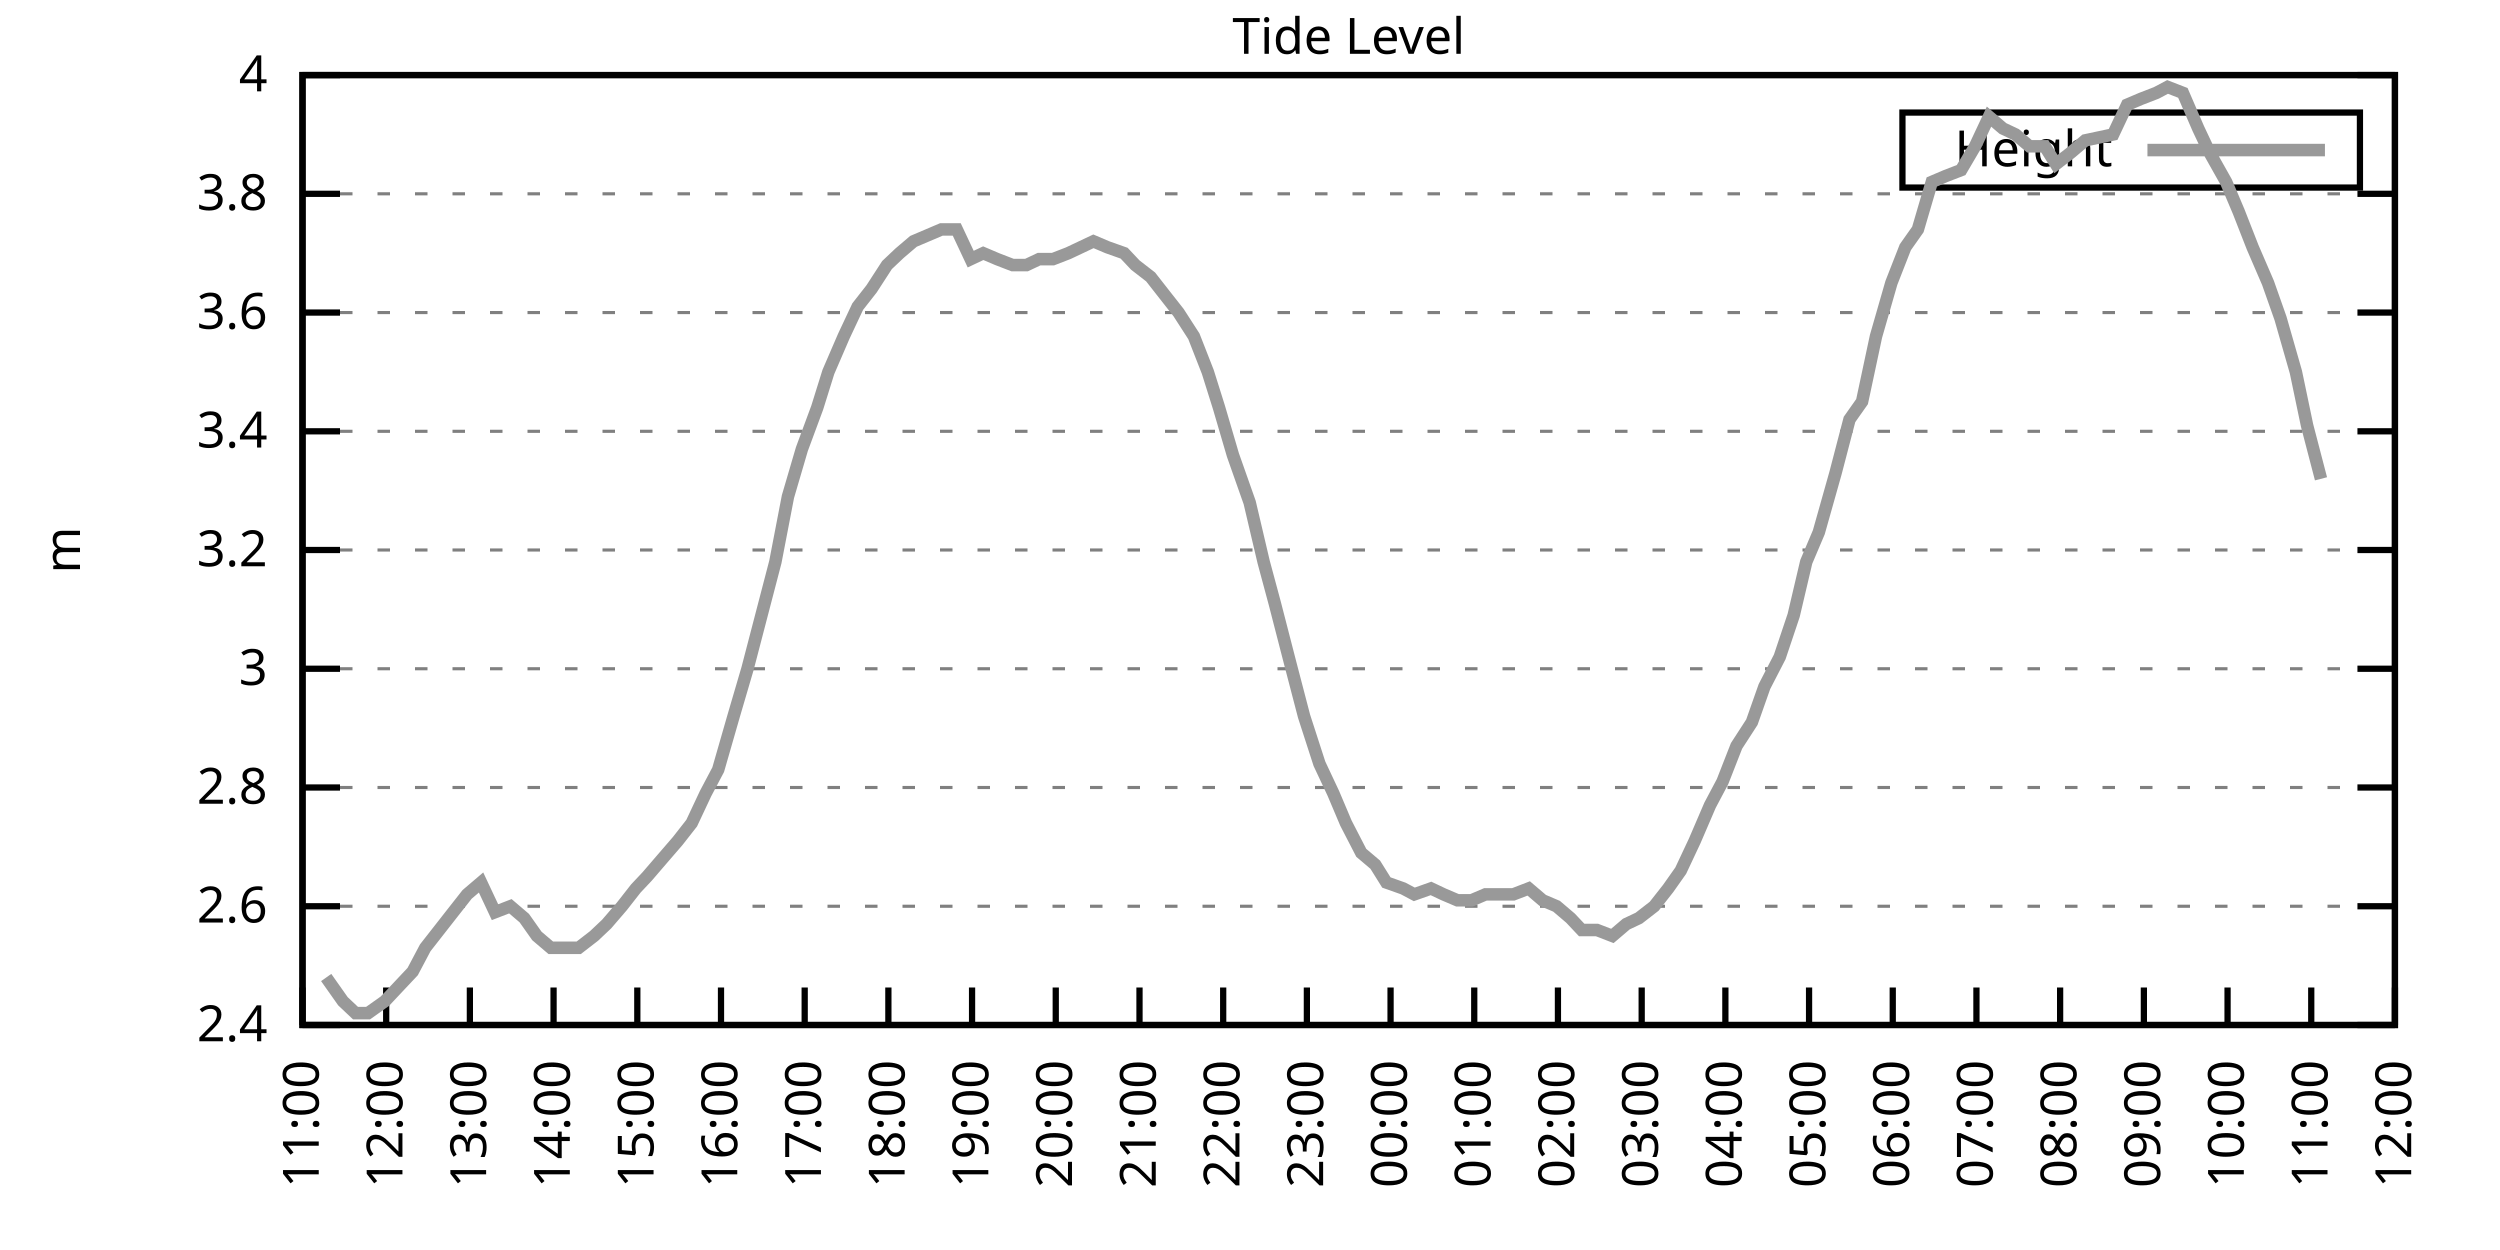
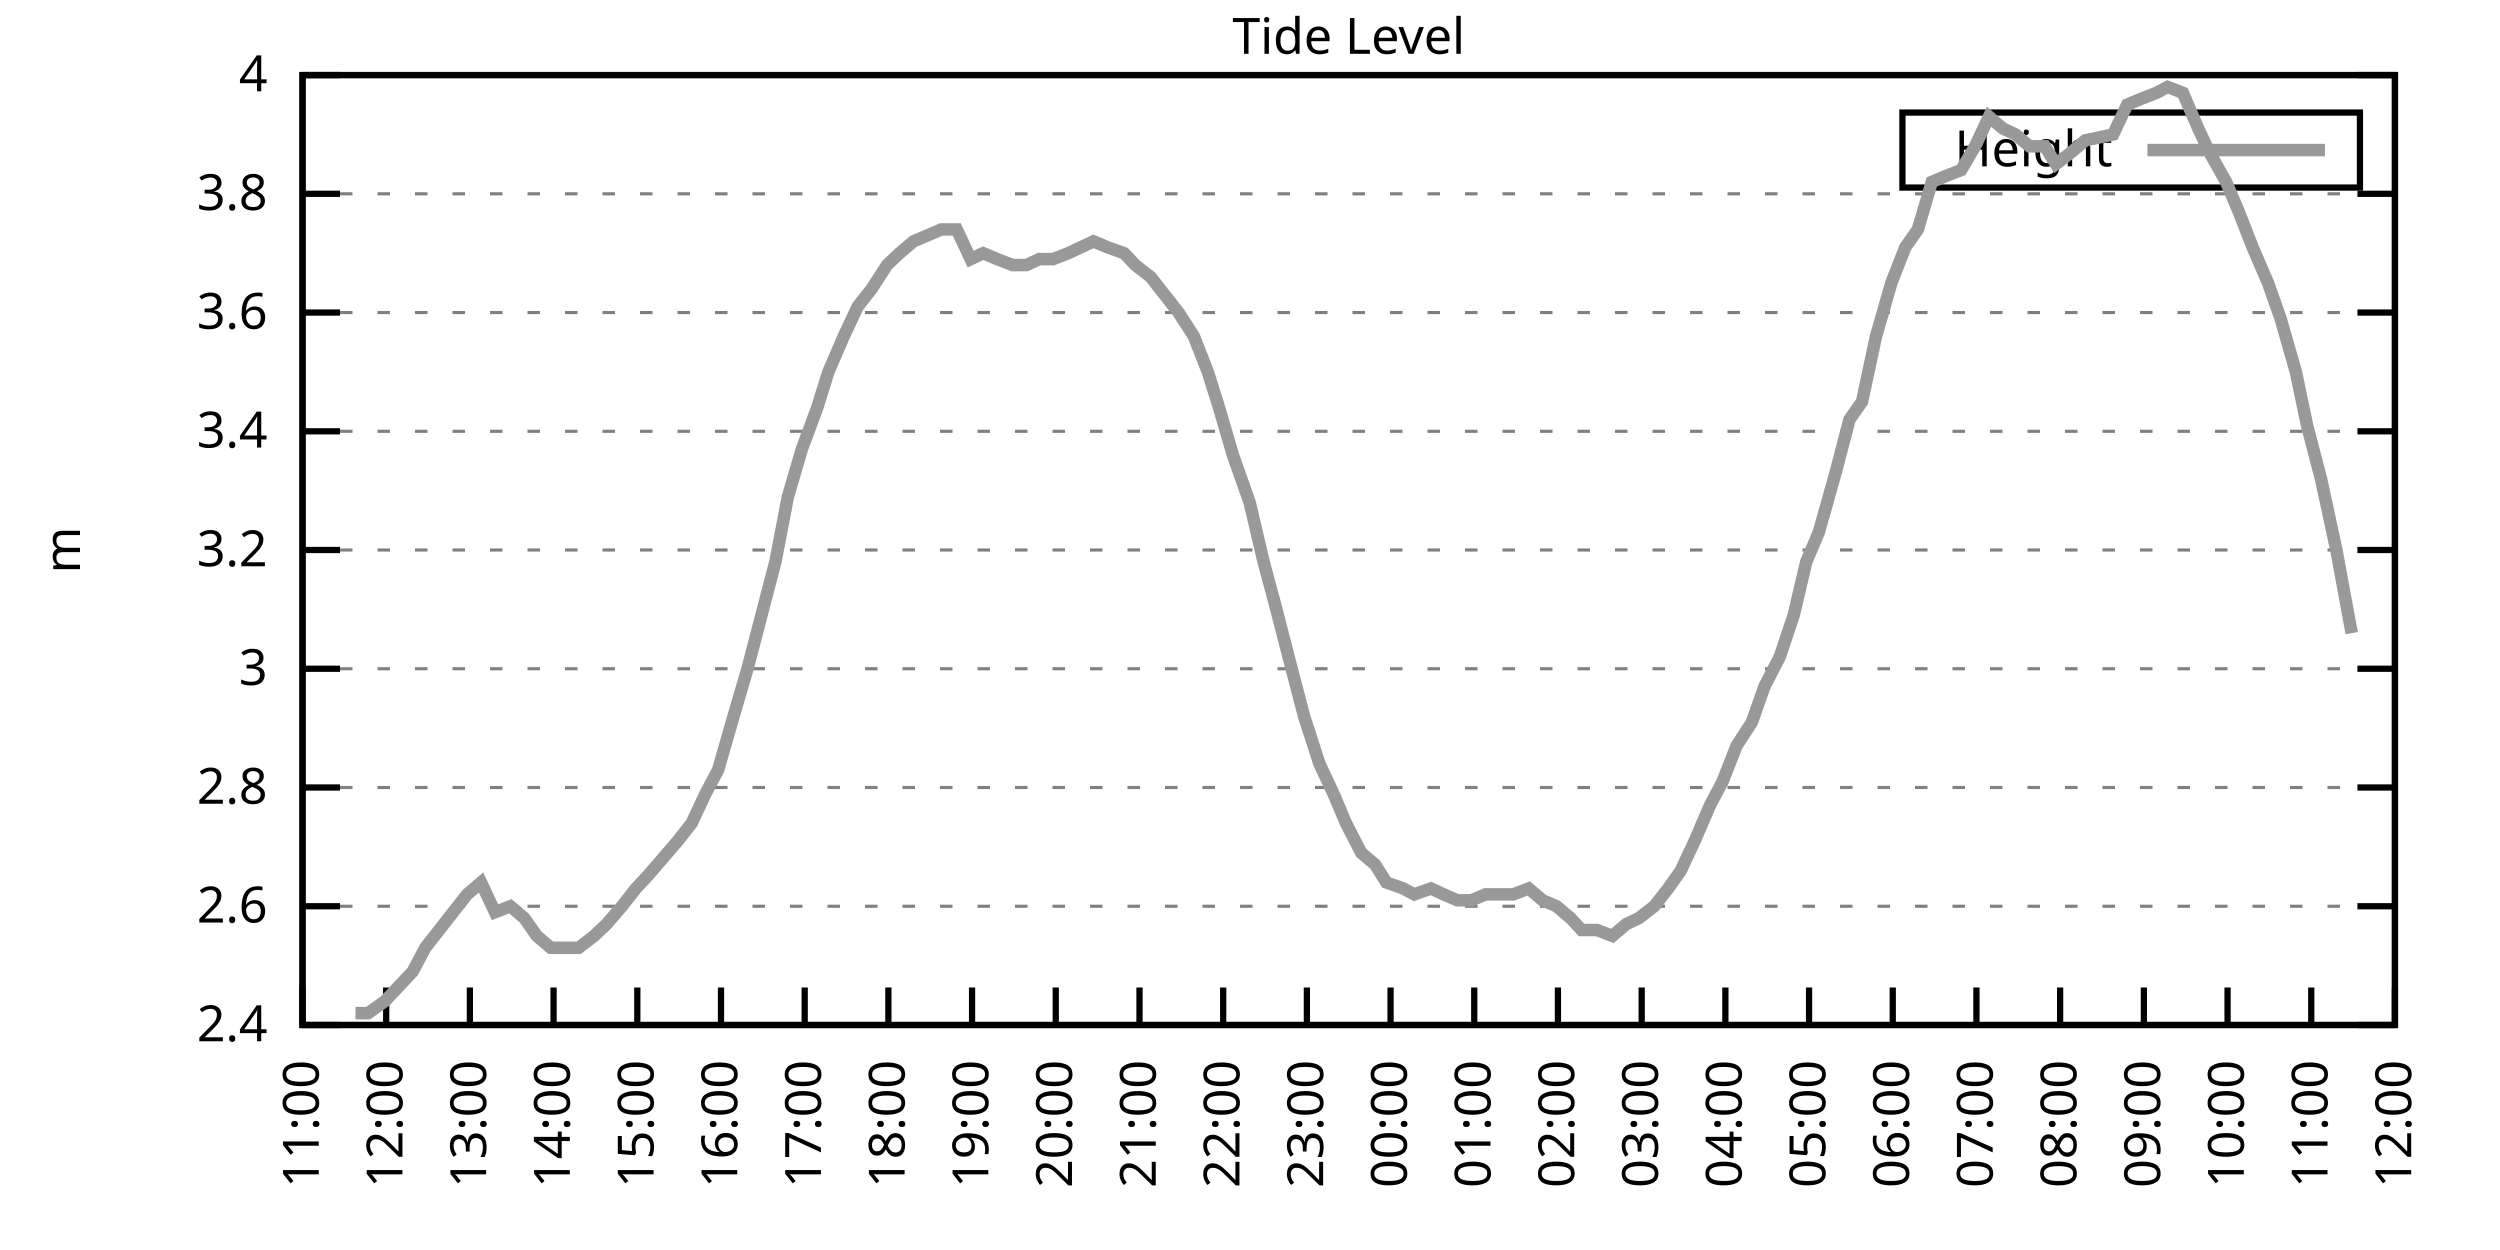
<svg xmlns="http://www.w3.org/2000/svg" xmlns:xlink="http://www.w3.org/1999/xlink" width="400" height="200" viewBox="0 0 400 200">
  <g id="gnuplot_canvas">
    <rect x="0" y="0" width="400" height="200" fill="none" />
    <defs>
      <circle id="gpDot" r="0.5" stroke-width="0.5" stroke="currentColor" />
      <path id="gpPt0" stroke-width="0.333" stroke="currentColor" d="M-1,0 h2 M0,-1 v2" />
      <path id="gpPt1" stroke-width="0.333" stroke="currentColor" d="M-1,-1 L1,1 M1,-1 L-1,1" />
      <path id="gpPt2" stroke-width="0.333" stroke="currentColor" d="M-1,0 L1,0 M0,-1 L0,1 M-1,-1 L1,1 M-1,1 L1,-1" />
      <rect id="gpPt3" stroke-width="0.333" stroke="currentColor" x="-1" y="-1" width="2" height="2" />
      <rect id="gpPt4" stroke-width="0.333" stroke="currentColor" fill="currentColor" x="-1" y="-1" width="2" height="2" />
      <circle id="gpPt5" stroke-width="0.333" stroke="currentColor" cx="0" cy="0" r="1" />
      <use xlink:href="#gpPt5" id="gpPt6" fill="currentColor" stroke="none" />
      <path id="gpPt7" stroke-width="0.333" stroke="currentColor" d="M0,-1.33 L-1.33,0.67 L1.33,0.67 z" />
      <use xlink:href="#gpPt7" id="gpPt8" fill="currentColor" stroke="none" />
      <use xlink:href="#gpPt7" id="gpPt9" stroke="currentColor" transform="rotate(180)" />
      <use xlink:href="#gpPt9" id="gpPt10" fill="currentColor" stroke="none" />
      <use xlink:href="#gpPt3" id="gpPt11" stroke="currentColor" transform="rotate(45)" />
      <use xlink:href="#gpPt11" id="gpPt12" fill="currentColor" stroke="none" />
      <path id="gpPt13" stroke-width="0.333" stroke="currentColor" d="M0,1.330 L1.265,0.411 L0.782,-1.067 L-0.782,-1.076 L-1.265,0.411 z" />
      <use xlink:href="#gpPt13" id="gpPt14" fill="currentColor" stroke="none" />
      <filter id="textbox" filterUnits="objectBoundingBox" x="0" y="0" height="1" width="1">
        <feFlood flood-color="white" flood-opacity="1" result="bgnd" />
        <feComposite in="SourceGraphic" in2="bgnd" operator="atop" />
      </filter>
      <filter id="greybox" filterUnits="objectBoundingBox" x="0" y="0" height="1" width="1">
        <feFlood flood-color="lightgrey" flood-opacity="1" result="grey" />
        <feComposite in="SourceGraphic" in2="grey" operator="atop" />
      </filter>
    </defs>
    <g fill="none" color="white" stroke="currentColor" stroke-width="1.00" stroke-linecap="butt" stroke-linejoin="miter">
</g>
    <g fill="none" color="black" stroke="currentColor" stroke-width="1.00" stroke-linecap="butt" stroke-linejoin="miter">
      <g stroke="none" shape-rendering="crispEdges">
        <polygon fill="rgb(255, 255, 255)" points="48.40,164.00 383.18,164.00 383.18,12.02 48.40,12.02 " />
      </g>
    </g>
    <g fill="none" color="black" stroke="currentColor" stroke-width="1.00" stroke-linecap="butt" stroke-linejoin="miter">
</g>
    <g fill="none" color="black" stroke="black" stroke-width="0.50" stroke-linecap="butt" stroke-linejoin="miter">
</g>
    <g fill="none" color="gray" stroke="currentColor" stroke-width="0.50" stroke-linecap="butt" stroke-linejoin="miter">
      <path stroke="gray" stroke-dasharray="2,4" class="gridline" d="M48.40,164.00 L383.19,164.00  " />
    </g>
    <g fill="none" color="gray" stroke="gray" stroke-width="1.00" stroke-linecap="butt" stroke-linejoin="miter">
</g>
    <g fill="none" color="black" stroke="currentColor" stroke-width="1.00" stroke-linecap="butt" stroke-linejoin="miter">
      <path stroke="black" d="M48.40,164.00 L54.40,164.00 M383.19,164.00 L377.19,164.00  " />
      <g transform="translate(42.80,166.60)" stroke="none" fill="black" font-family="Sans" font-size="8.00" text-anchor="end">
        <text>
          <tspan font-family="Sans"> 2.4</tspan>
        </text>
      </g>
    </g>
    <g fill="none" color="black" stroke="currentColor" stroke-width="1.00" stroke-linecap="butt" stroke-linejoin="miter">
</g>
    <g fill="none" color="black" stroke="black" stroke-width="0.50" stroke-linecap="butt" stroke-linejoin="miter">
</g>
    <g fill="none" color="gray" stroke="currentColor" stroke-width="0.50" stroke-linecap="butt" stroke-linejoin="miter">
      <path stroke="gray" stroke-dasharray="2,4" class="gridline" d="M48.40,145.00 L383.19,145.00  " />
    </g>
    <g fill="none" color="gray" stroke="gray" stroke-width="1.00" stroke-linecap="butt" stroke-linejoin="miter">
</g>
    <g fill="none" color="black" stroke="currentColor" stroke-width="1.00" stroke-linecap="butt" stroke-linejoin="miter">
      <path stroke="black" d="M48.40,145.00 L54.40,145.00 M383.19,145.00 L377.19,145.00  " />
      <g transform="translate(42.80,147.60)" stroke="none" fill="black" font-family="Sans" font-size="8.00" text-anchor="end">
        <text>
          <tspan font-family="Sans"> 2.6</tspan>
        </text>
      </g>
    </g>
    <g fill="none" color="black" stroke="currentColor" stroke-width="1.00" stroke-linecap="butt" stroke-linejoin="miter">
</g>
    <g fill="none" color="black" stroke="black" stroke-width="0.50" stroke-linecap="butt" stroke-linejoin="miter">
</g>
    <g fill="none" color="gray" stroke="currentColor" stroke-width="0.50" stroke-linecap="butt" stroke-linejoin="miter">
      <path stroke="gray" stroke-dasharray="2,4" class="gridline" d="M48.40,126.00 L383.19,126.00  " />
    </g>
    <g fill="none" color="gray" stroke="gray" stroke-width="1.00" stroke-linecap="butt" stroke-linejoin="miter">
</g>
    <g fill="none" color="black" stroke="currentColor" stroke-width="1.00" stroke-linecap="butt" stroke-linejoin="miter">
      <path stroke="black" d="M48.40,126.00 L54.40,126.00 M383.19,126.00 L377.19,126.00  " />
      <g transform="translate(42.80,128.60)" stroke="none" fill="black" font-family="Sans" font-size="8.00" text-anchor="end">
        <text>
          <tspan font-family="Sans"> 2.8</tspan>
        </text>
      </g>
    </g>
    <g fill="none" color="black" stroke="currentColor" stroke-width="1.00" stroke-linecap="butt" stroke-linejoin="miter">
</g>
    <g fill="none" color="black" stroke="black" stroke-width="0.50" stroke-linecap="butt" stroke-linejoin="miter">
</g>
    <g fill="none" color="gray" stroke="currentColor" stroke-width="0.50" stroke-linecap="butt" stroke-linejoin="miter">
      <path stroke="gray" stroke-dasharray="2,4" class="gridline" d="M48.40,107.00 L383.19,107.00  " />
    </g>
    <g fill="none" color="gray" stroke="gray" stroke-width="1.00" stroke-linecap="butt" stroke-linejoin="miter">
</g>
    <g fill="none" color="black" stroke="currentColor" stroke-width="1.00" stroke-linecap="butt" stroke-linejoin="miter">
      <path stroke="black" d="M48.40,107.00 L54.40,107.00 M383.19,107.00 L377.19,107.00  " />
      <g transform="translate(42.80,109.60)" stroke="none" fill="black" font-family="Sans" font-size="8.00" text-anchor="end">
        <text>
          <tspan font-family="Sans"> 3</tspan>
        </text>
      </g>
    </g>
    <g fill="none" color="black" stroke="currentColor" stroke-width="1.00" stroke-linecap="butt" stroke-linejoin="miter">
</g>
    <g fill="none" color="black" stroke="black" stroke-width="0.50" stroke-linecap="butt" stroke-linejoin="miter">
</g>
    <g fill="none" color="gray" stroke="currentColor" stroke-width="0.50" stroke-linecap="butt" stroke-linejoin="miter">
      <path stroke="gray" stroke-dasharray="2,4" class="gridline" d="M48.40,88.00 L383.19,88.00  " />
    </g>
    <g fill="none" color="gray" stroke="gray" stroke-width="1.00" stroke-linecap="butt" stroke-linejoin="miter">
</g>
    <g fill="none" color="black" stroke="currentColor" stroke-width="1.00" stroke-linecap="butt" stroke-linejoin="miter">
      <path stroke="black" d="M48.40,88.00 L54.40,88.00 M383.19,88.00 L377.19,88.00  " />
      <g transform="translate(42.80,90.60)" stroke="none" fill="black" font-family="Sans" font-size="8.00" text-anchor="end">
        <text>
          <tspan font-family="Sans"> 3.2</tspan>
        </text>
      </g>
    </g>
    <g fill="none" color="black" stroke="currentColor" stroke-width="1.00" stroke-linecap="butt" stroke-linejoin="miter">
</g>
    <g fill="none" color="black" stroke="black" stroke-width="0.50" stroke-linecap="butt" stroke-linejoin="miter">
</g>
    <g fill="none" color="gray" stroke="currentColor" stroke-width="0.50" stroke-linecap="butt" stroke-linejoin="miter">
      <path stroke="gray" stroke-dasharray="2,4" class="gridline" d="M48.40,69.01 L383.19,69.01  " />
    </g>
    <g fill="none" color="gray" stroke="gray" stroke-width="1.00" stroke-linecap="butt" stroke-linejoin="miter">
</g>
    <g fill="none" color="black" stroke="currentColor" stroke-width="1.00" stroke-linecap="butt" stroke-linejoin="miter">
      <path stroke="black" d="M48.40,69.01 L54.40,69.01 M383.19,69.01 L377.19,69.01  " />
      <g transform="translate(42.80,71.61)" stroke="none" fill="black" font-family="Sans" font-size="8.00" text-anchor="end">
        <text>
          <tspan font-family="Sans"> 3.4</tspan>
        </text>
      </g>
    </g>
    <g fill="none" color="black" stroke="currentColor" stroke-width="1.00" stroke-linecap="butt" stroke-linejoin="miter">
</g>
    <g fill="none" color="black" stroke="black" stroke-width="0.50" stroke-linecap="butt" stroke-linejoin="miter">
</g>
    <g fill="none" color="gray" stroke="currentColor" stroke-width="0.50" stroke-linecap="butt" stroke-linejoin="miter">
      <path stroke="gray" stroke-dasharray="2,4" class="gridline" d="M48.40,50.01 L383.19,50.01  " />
    </g>
    <g fill="none" color="gray" stroke="gray" stroke-width="1.00" stroke-linecap="butt" stroke-linejoin="miter">
</g>
    <g fill="none" color="black" stroke="currentColor" stroke-width="1.00" stroke-linecap="butt" stroke-linejoin="miter">
      <path stroke="black" d="M48.40,50.01 L54.40,50.01 M383.19,50.01 L377.19,50.01  " />
      <g transform="translate(42.80,52.61)" stroke="none" fill="black" font-family="Sans" font-size="8.00" text-anchor="end">
        <text>
          <tspan font-family="Sans"> 3.6</tspan>
        </text>
      </g>
    </g>
    <g fill="none" color="black" stroke="currentColor" stroke-width="1.00" stroke-linecap="butt" stroke-linejoin="miter">
</g>
    <g fill="none" color="black" stroke="black" stroke-width="0.50" stroke-linecap="butt" stroke-linejoin="miter">
</g>
    <g fill="none" color="gray" stroke="currentColor" stroke-width="0.50" stroke-linecap="butt" stroke-linejoin="miter">
      <path stroke="gray" stroke-dasharray="2,4" class="gridline" d="M48.40,31.01 L383.19,31.01  " />
    </g>
    <g fill="none" color="gray" stroke="gray" stroke-width="1.00" stroke-linecap="butt" stroke-linejoin="miter">
</g>
    <g fill="none" color="black" stroke="currentColor" stroke-width="1.00" stroke-linecap="butt" stroke-linejoin="miter">
      <path stroke="black" d="M48.40,31.01 L54.40,31.01 M383.19,31.01 L377.19,31.01  " />
      <g transform="translate(42.80,33.61)" stroke="none" fill="black" font-family="Sans" font-size="8.00" text-anchor="end">
        <text>
          <tspan font-family="Sans"> 3.8</tspan>
        </text>
      </g>
    </g>
    <g fill="none" color="black" stroke="currentColor" stroke-width="1.00" stroke-linecap="butt" stroke-linejoin="miter">
</g>
    <g fill="none" color="black" stroke="black" stroke-width="0.50" stroke-linecap="butt" stroke-linejoin="miter">
</g>
    <g fill="none" color="gray" stroke="currentColor" stroke-width="0.50" stroke-linecap="butt" stroke-linejoin="miter">
      <path stroke="gray" stroke-dasharray="2,4" class="gridline" d="M48.40,12.01 L383.19,12.01  " />
    </g>
    <g fill="none" color="gray" stroke="gray" stroke-width="1.00" stroke-linecap="butt" stroke-linejoin="miter">
</g>
    <g fill="none" color="black" stroke="currentColor" stroke-width="1.00" stroke-linecap="butt" stroke-linejoin="miter">
      <path stroke="black" d="M48.40,12.01 L54.40,12.01 M383.19,12.01 L377.19,12.01  " />
      <g transform="translate(42.80,14.61)" stroke="none" fill="black" font-family="Sans" font-size="8.00" text-anchor="end">
        <text>
          <tspan font-family="Sans"> 4</tspan>
        </text>
      </g>
    </g>
    <g fill="none" color="black" stroke="currentColor" stroke-width="1.00" stroke-linecap="butt" stroke-linejoin="miter">
      <path stroke="black" d="M48.40,164.00 L48.40,158.00  " />
      <g transform="translate(51.00,169.60) rotate(270.00)" stroke="none" fill="black" font-family="Sans" font-size="8.00" text-anchor="end">
        <text>
          <tspan font-family="Sans">11:00</tspan>
        </text>
      </g>
    </g>
    <g fill="none" color="black" stroke="currentColor" stroke-width="1.00" stroke-linecap="butt" stroke-linejoin="miter">
      <path stroke="black" d="M61.79,164.00 L61.79,158.00  " />
      <g transform="translate(64.39,169.60) rotate(270.00)" stroke="none" fill="black" font-family="Sans" font-size="8.00" text-anchor="end">
        <text>
          <tspan font-family="Sans">12:00</tspan>
        </text>
      </g>
    </g>
    <g fill="none" color="black" stroke="currentColor" stroke-width="1.00" stroke-linecap="butt" stroke-linejoin="miter">
      <path stroke="black" d="M75.18,164.00 L75.18,158.00  " />
      <g transform="translate(77.78,169.60) rotate(270.00)" stroke="none" fill="black" font-family="Sans" font-size="8.00" text-anchor="end">
        <text>
          <tspan font-family="Sans">13:00</tspan>
        </text>
      </g>
    </g>
    <g fill="none" color="black" stroke="currentColor" stroke-width="1.00" stroke-linecap="butt" stroke-linejoin="miter">
      <path stroke="black" d="M88.57,164.00 L88.57,158.00  " />
      <g transform="translate(91.17,169.60) rotate(270.00)" stroke="none" fill="black" font-family="Sans" font-size="8.00" text-anchor="end">
        <text>
          <tspan font-family="Sans">14:00</tspan>
        </text>
      </g>
    </g>
    <g fill="none" color="black" stroke="currentColor" stroke-width="1.00" stroke-linecap="butt" stroke-linejoin="miter">
      <path stroke="black" d="M101.97,164.00 L101.97,158.00  " />
      <g transform="translate(104.57,169.60) rotate(270.00)" stroke="none" fill="black" font-family="Sans" font-size="8.00" text-anchor="end">
        <text>
          <tspan font-family="Sans">15:00</tspan>
        </text>
      </g>
    </g>
    <g fill="none" color="black" stroke="currentColor" stroke-width="1.00" stroke-linecap="butt" stroke-linejoin="miter">
      <path stroke="black" d="M115.36,164.00 L115.36,158.00  " />
      <g transform="translate(117.96,169.60) rotate(270.00)" stroke="none" fill="black" font-family="Sans" font-size="8.00" text-anchor="end">
        <text>
          <tspan font-family="Sans">16:00</tspan>
        </text>
      </g>
    </g>
    <g fill="none" color="black" stroke="currentColor" stroke-width="1.00" stroke-linecap="butt" stroke-linejoin="miter">
      <path stroke="black" d="M128.75,164.00 L128.75,158.00  " />
      <g transform="translate(131.35,169.60) rotate(270.00)" stroke="none" fill="black" font-family="Sans" font-size="8.00" text-anchor="end">
        <text>
          <tspan font-family="Sans">17:00</tspan>
        </text>
      </g>
    </g>
    <g fill="none" color="black" stroke="currentColor" stroke-width="1.00" stroke-linecap="butt" stroke-linejoin="miter">
      <path stroke="black" d="M142.14,164.00 L142.14,158.00  " />
      <g transform="translate(144.74,169.60) rotate(270.00)" stroke="none" fill="black" font-family="Sans" font-size="8.00" text-anchor="end">
        <text>
          <tspan font-family="Sans">18:00</tspan>
        </text>
      </g>
    </g>
    <g fill="none" color="black" stroke="currentColor" stroke-width="1.00" stroke-linecap="butt" stroke-linejoin="miter">
      <path stroke="black" d="M155.53,164.00 L155.53,158.00  " />
      <g transform="translate(158.13,169.60) rotate(270.00)" stroke="none" fill="black" font-family="Sans" font-size="8.00" text-anchor="end">
        <text>
          <tspan font-family="Sans">19:00</tspan>
        </text>
      </g>
    </g>
    <g fill="none" color="black" stroke="currentColor" stroke-width="1.00" stroke-linecap="butt" stroke-linejoin="miter">
      <path stroke="black" d="M168.92,164.00 L168.92,158.00  " />
      <g transform="translate(171.52,169.60) rotate(270.00)" stroke="none" fill="black" font-family="Sans" font-size="8.00" text-anchor="end">
        <text>
          <tspan font-family="Sans">20:00</tspan>
        </text>
      </g>
    </g>
    <g fill="none" color="black" stroke="currentColor" stroke-width="1.00" stroke-linecap="butt" stroke-linejoin="miter">
      <path stroke="black" d="M182.32,164.00 L182.32,158.00  " />
      <g transform="translate(184.92,169.60) rotate(270.00)" stroke="none" fill="black" font-family="Sans" font-size="8.00" text-anchor="end">
        <text>
          <tspan font-family="Sans">21:00</tspan>
        </text>
      </g>
    </g>
    <g fill="none" color="black" stroke="currentColor" stroke-width="1.00" stroke-linecap="butt" stroke-linejoin="miter">
      <path stroke="black" d="M195.71,164.00 L195.71,158.00  " />
      <g transform="translate(198.31,169.60) rotate(270.00)" stroke="none" fill="black" font-family="Sans" font-size="8.00" text-anchor="end">
        <text>
          <tspan font-family="Sans">22:00</tspan>
        </text>
      </g>
    </g>
    <g fill="none" color="black" stroke="currentColor" stroke-width="1.00" stroke-linecap="butt" stroke-linejoin="miter">
      <path stroke="black" d="M209.10,164.00 L209.10,158.00  " />
      <g transform="translate(211.70,169.60) rotate(270.00)" stroke="none" fill="black" font-family="Sans" font-size="8.00" text-anchor="end">
        <text>
          <tspan font-family="Sans">23:00</tspan>
        </text>
      </g>
    </g>
    <g fill="none" color="black" stroke="currentColor" stroke-width="1.00" stroke-linecap="butt" stroke-linejoin="miter">
      <path stroke="black" d="M222.49,164.00 L222.49,158.00  " />
      <g transform="translate(225.09,169.60) rotate(270.00)" stroke="none" fill="black" font-family="Sans" font-size="8.00" text-anchor="end">
        <text>
          <tspan font-family="Sans">00:00</tspan>
        </text>
      </g>
    </g>
    <g fill="none" color="black" stroke="currentColor" stroke-width="1.00" stroke-linecap="butt" stroke-linejoin="miter">
      <path stroke="black" d="M235.88,164.00 L235.88,158.00  " />
      <g transform="translate(238.48,169.60) rotate(270.00)" stroke="none" fill="black" font-family="Sans" font-size="8.00" text-anchor="end">
        <text>
          <tspan font-family="Sans">01:00</tspan>
        </text>
      </g>
    </g>
    <g fill="none" color="black" stroke="currentColor" stroke-width="1.00" stroke-linecap="butt" stroke-linejoin="miter">
      <path stroke="black" d="M249.27,164.00 L249.27,158.00  " />
      <g transform="translate(251.87,169.60) rotate(270.00)" stroke="none" fill="black" font-family="Sans" font-size="8.00" text-anchor="end">
        <text>
          <tspan font-family="Sans">02:00</tspan>
        </text>
      </g>
    </g>
    <g fill="none" color="black" stroke="currentColor" stroke-width="1.00" stroke-linecap="butt" stroke-linejoin="miter">
      <path stroke="black" d="M262.67,164.00 L262.67,158.00  " />
      <g transform="translate(265.27,169.60) rotate(270.00)" stroke="none" fill="black" font-family="Sans" font-size="8.00" text-anchor="end">
        <text>
          <tspan font-family="Sans">03:00</tspan>
        </text>
      </g>
    </g>
    <g fill="none" color="black" stroke="currentColor" stroke-width="1.00" stroke-linecap="butt" stroke-linejoin="miter">
      <path stroke="black" d="M276.06,164.00 L276.06,158.00  " />
      <g transform="translate(278.66,169.60) rotate(270.00)" stroke="none" fill="black" font-family="Sans" font-size="8.00" text-anchor="end">
        <text>
          <tspan font-family="Sans">04:00</tspan>
        </text>
      </g>
    </g>
    <g fill="none" color="black" stroke="currentColor" stroke-width="1.00" stroke-linecap="butt" stroke-linejoin="miter">
      <path stroke="black" d="M289.45,164.00 L289.45,158.00  " />
      <g transform="translate(292.05,169.60) rotate(270.00)" stroke="none" fill="black" font-family="Sans" font-size="8.00" text-anchor="end">
        <text>
          <tspan font-family="Sans">05:00</tspan>
        </text>
      </g>
    </g>
    <g fill="none" color="black" stroke="currentColor" stroke-width="1.00" stroke-linecap="butt" stroke-linejoin="miter">
      <path stroke="black" d="M302.84,164.00 L302.84,158.00  " />
      <g transform="translate(305.44,169.60) rotate(270.00)" stroke="none" fill="black" font-family="Sans" font-size="8.00" text-anchor="end">
        <text>
          <tspan font-family="Sans">06:00</tspan>
        </text>
      </g>
    </g>
    <g fill="none" color="black" stroke="currentColor" stroke-width="1.00" stroke-linecap="butt" stroke-linejoin="miter">
      <path stroke="black" d="M316.23,164.00 L316.23,158.00  " />
      <g transform="translate(318.83,169.60) rotate(270.00)" stroke="none" fill="black" font-family="Sans" font-size="8.00" text-anchor="end">
        <text>
          <tspan font-family="Sans">07:00</tspan>
        </text>
      </g>
    </g>
    <g fill="none" color="black" stroke="currentColor" stroke-width="1.00" stroke-linecap="butt" stroke-linejoin="miter">
      <path stroke="black" d="M329.62,164.00 L329.62,158.00  " />
      <g transform="translate(332.22,169.60) rotate(270.00)" stroke="none" fill="black" font-family="Sans" font-size="8.00" text-anchor="end">
        <text>
          <tspan font-family="Sans">08:00</tspan>
        </text>
      </g>
    </g>
    <g fill="none" color="black" stroke="currentColor" stroke-width="1.00" stroke-linecap="butt" stroke-linejoin="miter">
      <path stroke="black" d="M343.02,164.00 L343.02,158.00  " />
      <g transform="translate(345.62,169.60) rotate(270.00)" stroke="none" fill="black" font-family="Sans" font-size="8.00" text-anchor="end">
        <text>
          <tspan font-family="Sans">09:00</tspan>
        </text>
      </g>
    </g>
    <g fill="none" color="black" stroke="currentColor" stroke-width="1.00" stroke-linecap="butt" stroke-linejoin="miter">
      <path stroke="black" d="M356.41,164.00 L356.41,158.00  " />
      <g transform="translate(359.01,169.60) rotate(270.00)" stroke="none" fill="black" font-family="Sans" font-size="8.00" text-anchor="end">
        <text>
          <tspan font-family="Sans">10:00</tspan>
        </text>
      </g>
    </g>
    <g fill="none" color="black" stroke="currentColor" stroke-width="1.00" stroke-linecap="butt" stroke-linejoin="miter">
      <path stroke="black" d="M369.80,164.00 L369.80,158.00  " />
      <g transform="translate(372.40,169.60) rotate(270.00)" stroke="none" fill="black" font-family="Sans" font-size="8.00" text-anchor="end">
        <text>
          <tspan font-family="Sans">11:00</tspan>
        </text>
      </g>
    </g>
    <g fill="none" color="black" stroke="currentColor" stroke-width="1.00" stroke-linecap="butt" stroke-linejoin="miter">
      <path stroke="black" d="M383.19,164.00 L383.19,158.00  " />
      <g transform="translate(385.79,169.60) rotate(270.00)" stroke="none" fill="black" font-family="Sans" font-size="8.00" text-anchor="end">
        <text>
          <tspan font-family="Sans">12:00</tspan>
        </text>
      </g>
    </g>
    <g fill="none" color="black" stroke="currentColor" stroke-width="1.00" stroke-linecap="butt" stroke-linejoin="miter">
</g>
    <g fill="none" color="black" stroke="currentColor" stroke-width="1.00" stroke-linecap="butt" stroke-linejoin="miter">
      <path stroke="black" d="M48.40,12.01 L48.40,164.00 L383.19,164.00 L383.19,12.01 L48.40,12.01 Z  " />
    </g>
    <g fill="none" color="black" stroke="currentColor" stroke-width="1.00" stroke-linecap="butt" stroke-linejoin="miter">
</g>
    <g fill="none" color="black" stroke="currentColor" stroke-width="1.00" stroke-linecap="butt" stroke-linejoin="miter">
      <path stroke="black" d="M304.39,30.01 L304.39,18.01 L377.59,18.01 L377.59,30.01 L304.39,30.01 Z  " />
    </g>
    <g id="Tide_level_plot_1">
      <g fill="none" color="white" stroke="black" stroke-width="2.00" stroke-linecap="butt" stroke-linejoin="miter">
</g>
      <g fill="none" color="black" stroke="currentColor" stroke-width="2.00" stroke-linecap="butt" stroke-linejoin="miter">
        <g transform="translate(337.99,26.61)" stroke="none" fill="black" font-family="Sans" font-size="8.00" text-anchor="end">
          <text>
            <tspan font-family="Sans">Height</tspan>
          </text>
        </g>
      </g>
      <g fill="none" color="black" stroke="currentColor" stroke-width="2.00" stroke-linecap="butt" stroke-linejoin="miter">
-         <path stroke="rgb(153, 153, 153)" d="M343.59,24.01 L371.99,24.01 M52.19,156.40 L54.87,160.20 L56.88,162.10 L58.89,162.10 L61.57,160.20 L63.35,158.30   L66.03,155.45 L68.04,151.65 L70.27,148.80 L72.50,145.95 L74.74,143.10 L76.97,141.20 L79.20,145.95 L81.66,145.00   L83.89,146.90 L85.90,149.75 L88.13,151.65 L90.36,151.65 L92.59,151.65 L95.05,149.75 L97.06,147.85 L99.51,145.00   L101.74,142.15 L103.53,140.25 L105.98,137.40 L108.44,134.55 L110.67,131.70 L112.90,126.95 L114.91,123.15 L117.37,114.60   L119.60,107.00 L121.83,98.45 L124.06,89.90 L126.07,79.46 L128.30,71.86 L130.76,65.21 L132.54,59.51 L135.00,53.81   L137.23,49.06 L139.46,46.21 L141.92,42.41 L143.93,40.51 L146.16,38.61 L148.39,37.66 L150.62,36.71 L153.08,36.71   L155.31,41.46 L157.32,40.51 L159.55,41.46 L162.01,42.41 L164.24,42.41 L166.25,41.46 L168.48,41.46 L170.93,40.51   L172.94,39.56 L174.95,38.61 L177.18,39.56 L179.86,40.51 L181.65,42.41 L184.10,44.31 L186.33,47.16 L188.57,50.01   L191.02,53.81 L193.25,59.51 L195.04,65.21 L197.27,72.81 L199.95,80.41 L202.18,89.90 L203.97,96.55 L206.42,106.05   L208.65,114.60 L211.11,122.20 L213.34,126.95 L215.35,131.70 L217.80,136.45 L220.04,138.35 L221.82,141.20 L224.50,142.15   L226.29,143.10 L228.96,142.15 L230.97,143.10 L233.20,144.05 L235.44,144.05 L237.67,143.10 L239.68,143.10 L242.13,143.10   L244.59,142.15 L246.82,144.05 L249.05,145.00 L251.28,146.90 L253.07,148.80 L255.52,148.80 L257.98,149.75 L260.21,147.85   L262.22,146.90 L264.67,145.00 L266.91,142.15 L268.92,139.30 L271.15,134.55 L273.60,128.85 L275.61,125.05 L277.84,119.35   L280.30,115.55 L282.31,109.85 L284.76,105.10 L286.99,98.45 L289.00,89.90 L291.01,85.16 L293.69,75.66 L295.92,67.11   L297.93,64.26 L300.16,53.81 L302.62,45.26 L304.85,39.56 L306.86,36.71 L309.09,29.11 L311.32,28.16 L313.78,27.21   L316.01,23.41 L318.24,18.66 L320.47,20.56 L322.48,21.51 L324.71,23.41 L327.17,23.41 L328.95,26.26 L331.41,24.36   L333.64,22.46 L338.10,21.51 L340.34,16.76 L342.57,15.81 L345.02,14.86 L346.81,13.91 L349.26,14.86 L351.72,20.56   L353.51,24.36 L356.18,29.11 L358.19,33.86 L360.42,39.56 L362.88,45.26 L364.89,50.96 L367.34,59.51 L369.13,68.06   L371.36,76.61  " />
+         <path stroke="rgb(153, 153, 153)" d="M343.59,24.01 L371.99,24.01 M56.88,162.10 L58.89,162.10 L61.57,160.20 L63.35,158.30 L66.03,155.45 L68.04,151.65   L70.27,148.80 L72.50,145.95 L74.74,143.10 L76.97,141.20 L79.20,145.95 L81.66,145.00 L83.89,146.90 L85.90,149.75   L88.13,151.65 L90.36,151.65 L92.59,151.65 L95.05,149.75 L97.06,147.85 L99.51,145.00 L101.74,142.15 L103.53,140.25   L105.98,137.40 L108.44,134.55 L110.67,131.70 L112.90,126.95 L114.91,123.15 L117.37,114.60 L119.60,107.00 L121.83,98.45   L124.06,89.90 L126.07,79.46 L128.30,71.86 L130.76,65.21 L132.54,59.51 L135.00,53.81 L137.23,49.06 L139.46,46.21   L141.92,42.41 L143.93,40.51 L146.16,38.61 L148.39,37.66 L150.62,36.71 L153.08,36.71 L155.31,41.46 L157.32,40.51   L159.55,41.46 L162.01,42.41 L164.24,42.41 L166.25,41.46 L168.48,41.46 L170.93,40.51 L172.94,39.56 L174.95,38.61   L177.18,39.56 L179.86,40.51 L181.65,42.41 L184.10,44.31 L186.33,47.16 L188.57,50.01 L191.02,53.81 L193.25,59.51   L195.04,65.21 L197.27,72.81 L199.95,80.41 L202.18,89.90 L203.97,96.55 L206.42,106.05 L208.65,114.60 L211.11,122.20   L213.34,126.95 L215.35,131.70 L217.80,136.45 L220.04,138.35 L221.82,141.20 L224.50,142.15 L226.29,143.10 L228.96,142.15   L230.97,143.10 L233.20,144.05 L235.44,144.05 L237.67,143.10 L239.68,143.10 L242.13,143.10 L244.59,142.15 L246.82,144.05   L249.05,145.00 L251.28,146.90 L253.07,148.80 L255.52,148.80 L257.98,149.75 L260.21,147.85 L262.22,146.90 L264.67,145.00   L266.91,142.15 L268.92,139.30 L271.15,134.55 L273.60,128.85 L275.61,125.05 L277.84,119.35 L280.30,115.55 L282.31,109.85   L284.76,105.10 L286.99,98.45 L289.00,89.90 L291.01,85.16 L293.69,75.66 L295.92,67.11 L297.93,64.26 L300.16,53.81   L302.62,45.26 L304.85,39.56 L306.86,36.71 L309.09,29.11 L311.32,28.16 L313.78,27.21 L316.01,23.41 L318.24,18.66   L320.47,20.56 L322.48,21.51 L324.71,23.41 L327.17,23.41 L328.95,26.26 L331.41,24.36 L333.64,22.46 L338.10,21.51   L340.34,16.76 L342.57,15.81 L345.02,14.86 L346.81,13.91 L349.26,14.86 L351.72,20.56 L353.51,24.36 L356.18,29.11   L358.19,33.86 L360.42,39.56 L362.88,45.26 L364.89,50.96 L367.34,59.51 L369.13,68.06 L371.36,76.61 L373.82,88.00   L376.27,101.30  " />
      </g>
    </g>
    <g fill="none" color="black" stroke="currentColor" stroke-width="2.00" stroke-linecap="butt" stroke-linejoin="miter">
</g>
    <g fill="none" color="black" stroke="black" stroke-width="1.00" stroke-linecap="butt" stroke-linejoin="miter">
</g>
    <g fill="none" color="black" stroke="currentColor" stroke-width="1.00" stroke-linecap="butt" stroke-linejoin="miter">
      <path stroke="black" d="M48.40,12.01 L48.40,164.00 L383.19,164.00 L383.19,12.01 L48.40,12.01 Z  " />
      <g transform="translate(12.80,88.01) rotate(270.00)" stroke="none" fill="black" font-family="Sans" font-size="8.00" text-anchor="middle">
        <text>
          <tspan font-family="Sans">m</tspan>
        </text>
      </g>
    </g>
    <g fill="none" color="black" stroke="currentColor" stroke-width="1.00" stroke-linecap="butt" stroke-linejoin="miter">
</g>
    <g fill="none" color="black" stroke="currentColor" stroke-width="1.00" stroke-linecap="butt" stroke-linejoin="miter">
      <g transform="translate(215.79,8.61)" stroke="none" fill="black" font-family="Sans" font-size="8.00" text-anchor="middle">
        <text>
          <tspan font-family="Sans">Tide Level</tspan>
        </text>
      </g>
    </g>
    <g fill="none" color="black" stroke="currentColor" stroke-width="1.00" stroke-linecap="butt" stroke-linejoin="miter">
</g>
  </g>
</svg>
